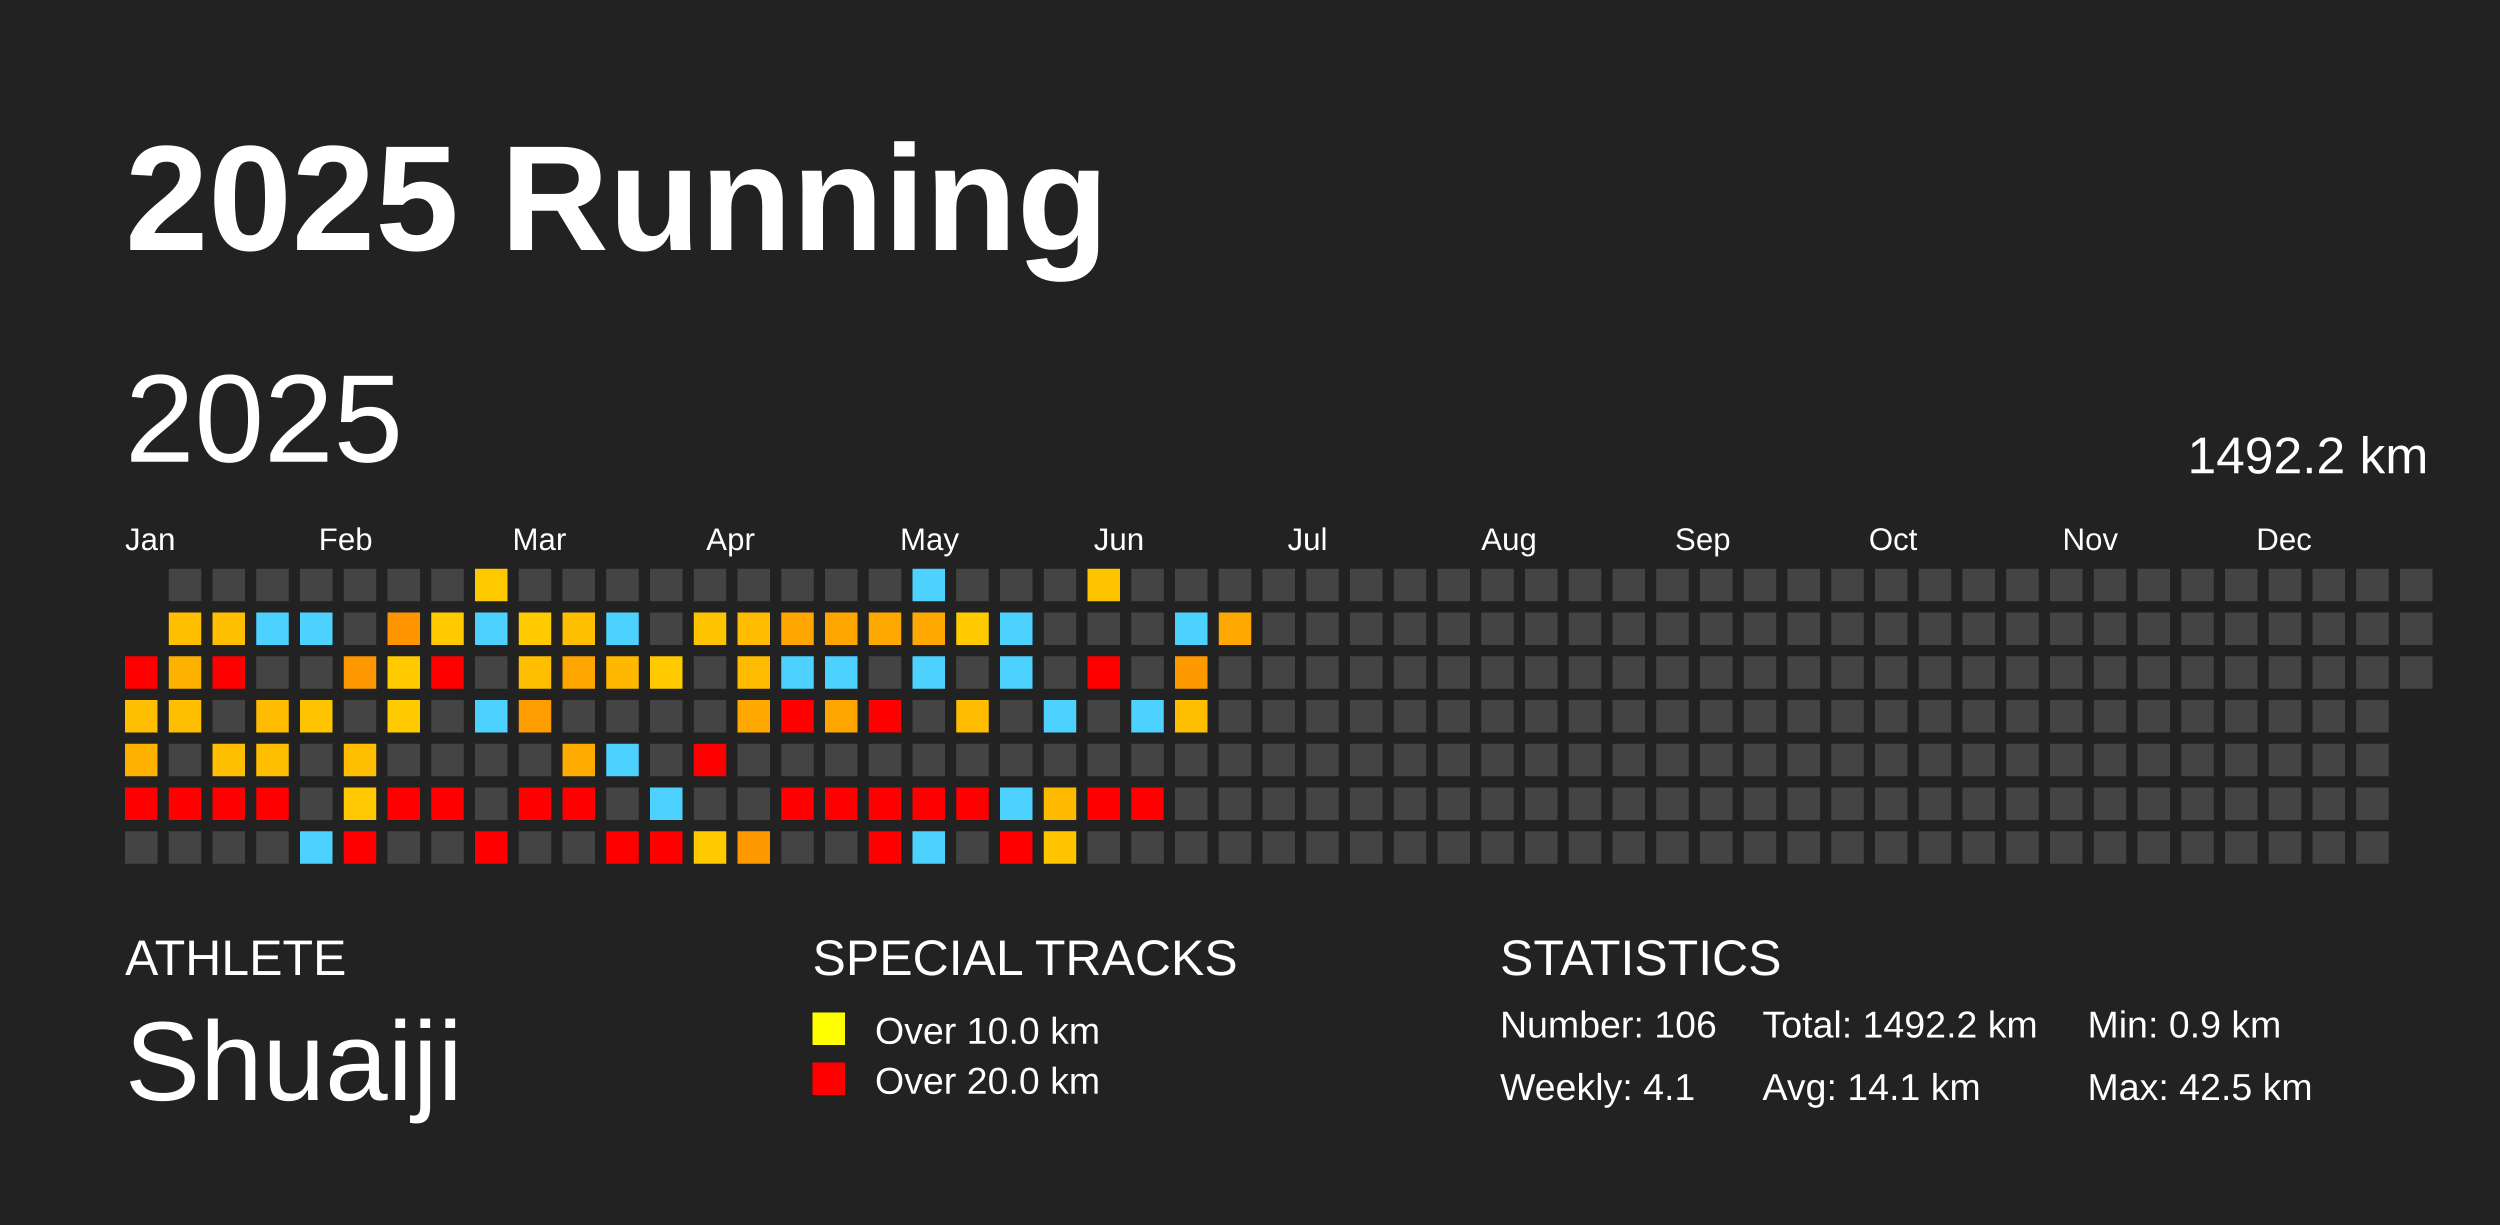
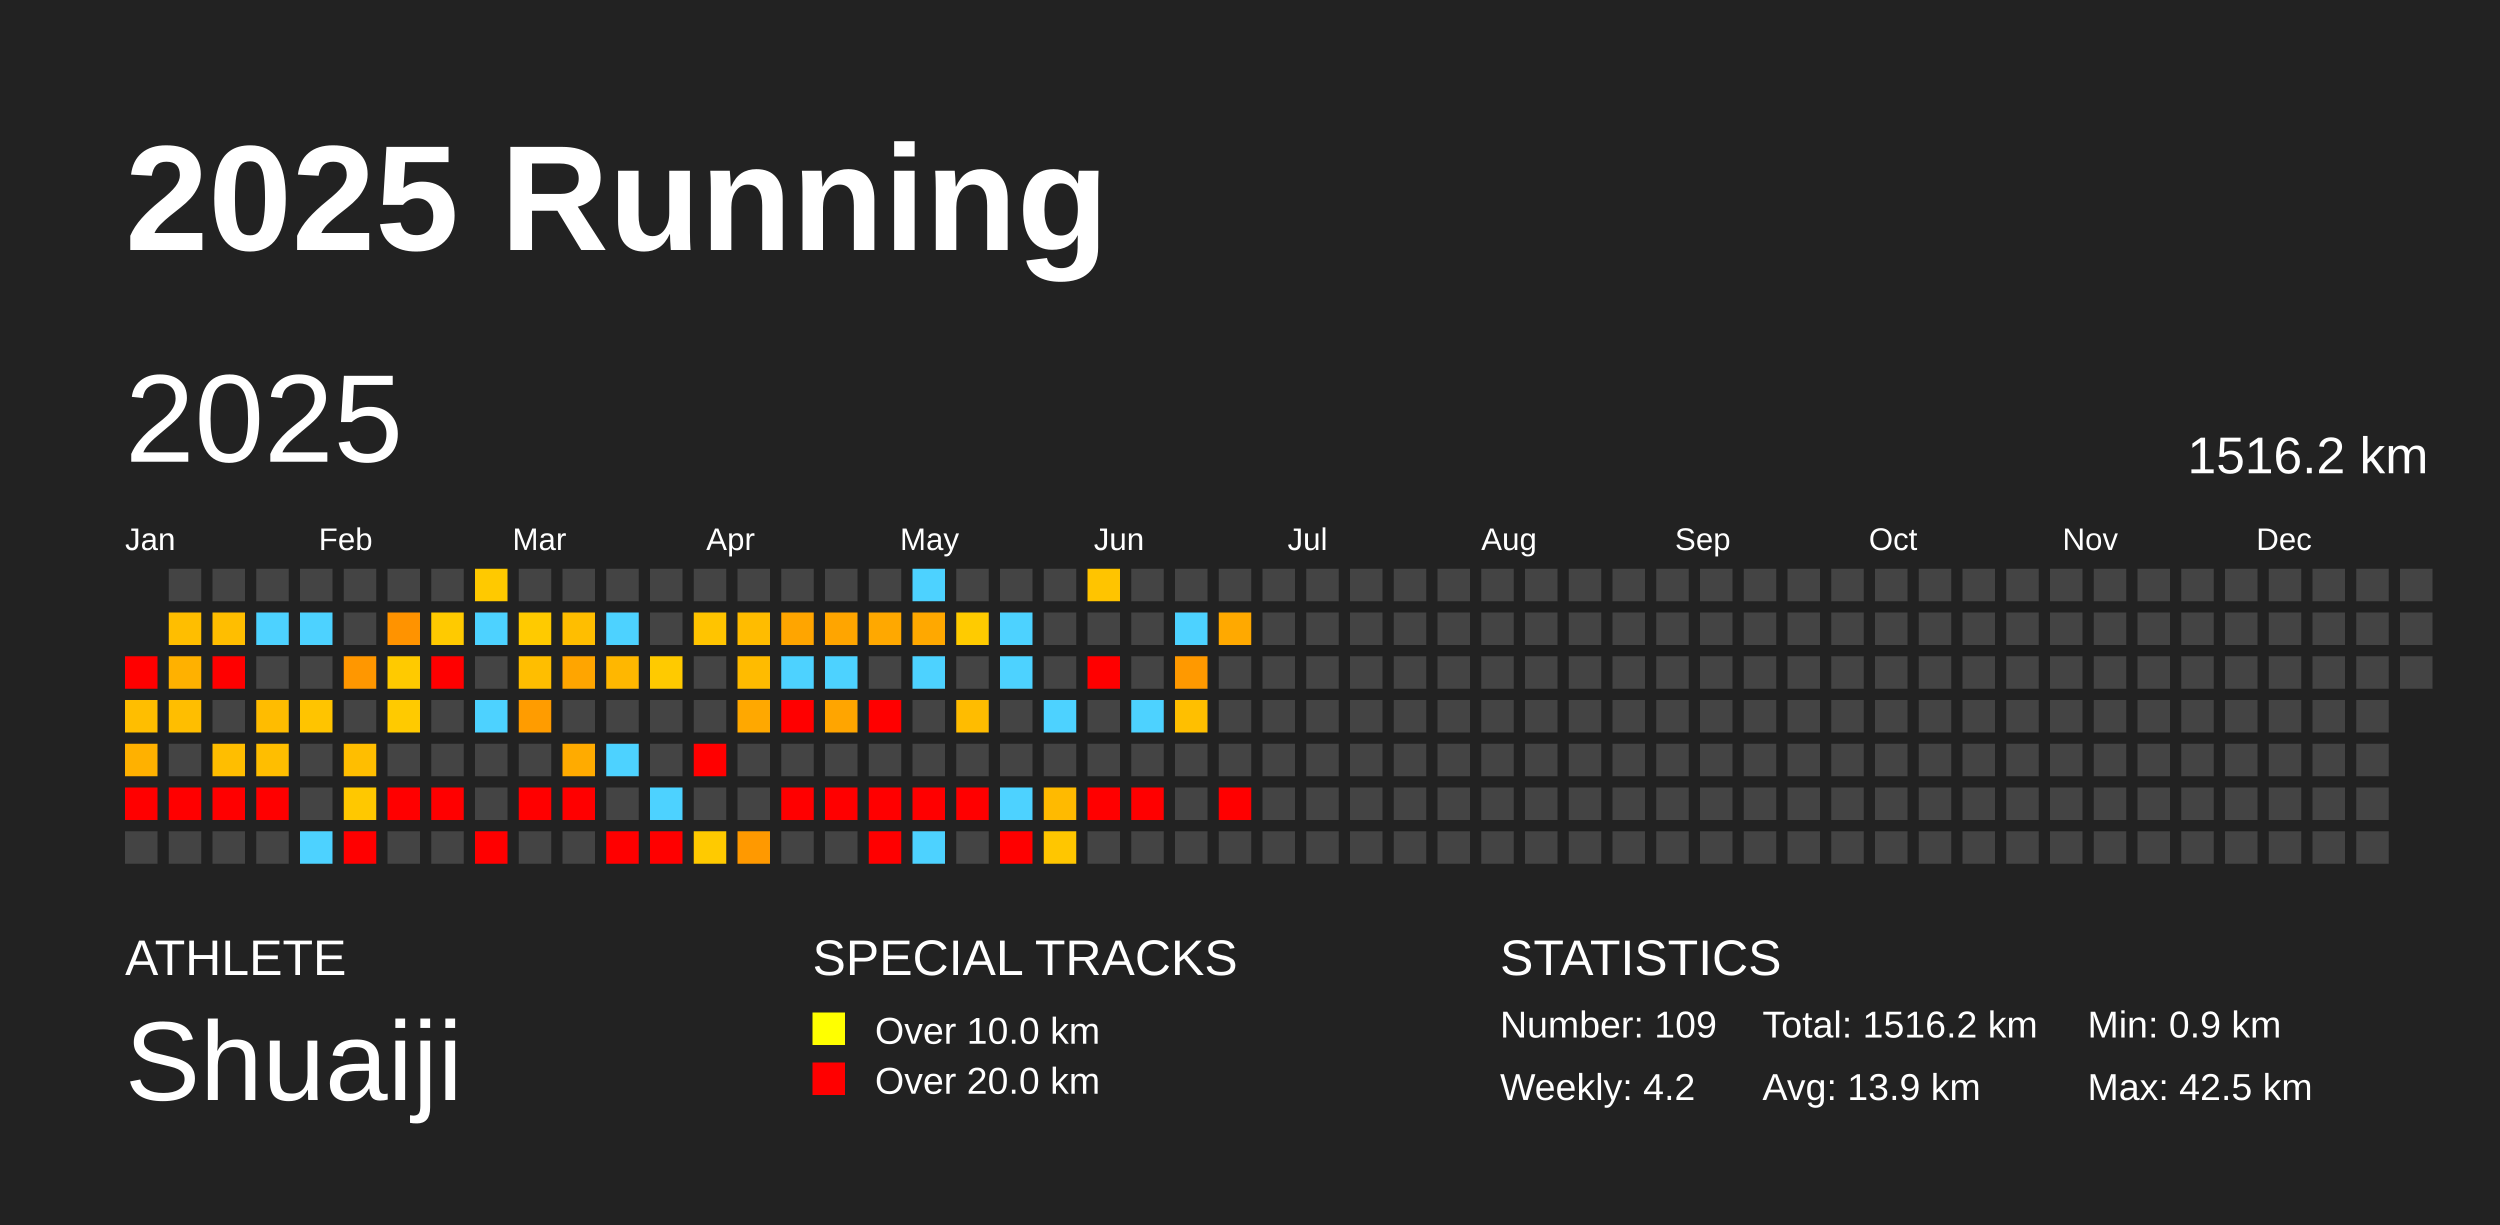
<svg xmlns="http://www.w3.org/2000/svg" baseProfile="full" height="98mm" version="1.1" viewBox="0,0,200,98" width="200mm">
  <defs />
  <rect fill="#222222" height="98" width="200" x="0" y="0" />
  <text fill="#FFFFFF" style="font-size:12px; font-family:Arial; font-weight:bold;" x="10" y="20">2025 Running</text>
  <text fill="#FFFFFF" style="font-size:4px; font-family:Arial" x="10" y="78">ATHLETE</text>
  <text fill="#FFFFFF" style="font-size:9px; font-family:Arial" x="10" y="88">Shuaiji</text>
  <text fill="#FFFFFF" style="font-size:4px; font-family:Arial" x="65" y="78">SPECIAL TRACKS</text>
  <rect fill="yellow" height="2.6" width="2.6" x="65" y="81" />
  <text fill="#FFFFFF" style="font-size:3px; font-family:Arial" x="70" y="83.5">Over 10.0 km</text>
  <rect fill="red" height="2.6" width="2.6" x="65" y="85" />
  <text fill="#FFFFFF" style="font-size:3px; font-family:Arial" x="70" y="87.5">Over 20.0 km</text>
  <text fill="#FFFFFF" style="font-size:4px; font-family:Arial" x="120" y="78">STATISTICS</text>
-   <text fill="#FFFFFF" style="font-size:3px; font-family:Arial" x="120" y="83">Number: 106</text>
-   <text fill="#FFFFFF" style="font-size:3px; font-family:Arial" x="120" y="88">Weekly: 4.1</text>
-   <text fill="#FFFFFF" style="font-size:3px; font-family:Arial" x="141" y="83">Total: 1492.2 km</text>
-   <text fill="#FFFFFF" style="font-size:3px; font-family:Arial" x="141" y="88">Avg: 14.1 km</text>
+   <text fill="#FFFFFF" style="font-size:3px; font-family:Arial" x="120" y="83">Number: 109</text>
+   <text fill="#FFFFFF" style="font-size:3px; font-family:Arial" x="120" y="88">Weekly: 4.2</text>
+   <text fill="#FFFFFF" style="font-size:3px; font-family:Arial" x="141" y="83">Total: 1516.2 km</text>
+   <text fill="#FFFFFF" style="font-size:3px; font-family:Arial" x="141" y="88">Avg: 13.9 km</text>
  <text fill="#FFFFFF" style="font-size:3px; font-family:Arial" x="167" y="83">Min: 0.9 km</text>
  <text fill="#FFFFFF" style="font-size:3px; font-family:Arial" x="167" y="88">Max: 42.5 km</text>
  <text dominant-baseline="hanging" fill="#FFFFFF" style="font-size:10.0px; font-family:Arial;" x="10" y="30">2025</text>
-   <text dominant-baseline="hanging" fill="#FFFFFF" style="font-size:4.125px; font-family:Arial;" x="175" y="35">1492.2 km</text>
+   <text dominant-baseline="hanging" fill="#FFFFFF" style="font-size:4.125px; font-family:Arial;" x="175" y="35">1516.2 km</text>
  <text fill="#FFFFFF" style="font-size:2.5px; font-family:Arial" x="10.0" y="44">Jan</text>
  <text fill="#FFFFFF" style="font-size:2.5px; font-family:Arial" x="25.5" y="44">Feb</text>
  <text fill="#FFFFFF" style="font-size:2.5px; font-family:Arial" x="41.0" y="44">Mar</text>
  <text fill="#FFFFFF" style="font-size:2.5px; font-family:Arial" x="56.5" y="44">Apr</text>
  <text fill="#FFFFFF" style="font-size:2.5px; font-family:Arial" x="72.0" y="44">May</text>
  <text fill="#FFFFFF" style="font-size:2.5px; font-family:Arial" x="87.5" y="44">Jun</text>
  <text fill="#FFFFFF" style="font-size:2.5px; font-family:Arial" x="103.0" y="44">Jul</text>
  <text fill="#FFFFFF" style="font-size:2.5px; font-family:Arial" x="118.5" y="44">Aug</text>
  <text fill="#FFFFFF" style="font-size:2.5px; font-family:Arial" x="134.0" y="44">Sep</text>
  <text fill="#FFFFFF" style="font-size:2.5px; font-family:Arial" x="149.5" y="44">Oct</text>
  <text fill="#FFFFFF" style="font-size:2.5px; font-family:Arial" x="165.0" y="44">Nov</text>
  <text fill="#FFFFFF" style="font-size:2.5px; font-family:Arial" x="180.5" y="44">Dec</text>
  <rect fill="red" height="2.6" width="2.6" x="10.0" y="52.5" />
  <rect fill="#ffbe00" height="2.6" width="2.6" x="10.0" y="56.0" />
  <rect fill="#ffb100" height="2.6" width="2.6" x="10.0" y="59.5" />
  <rect fill="red" height="2.6" width="2.6" x="10.0" y="63.0" />
  <rect fill="#444444" height="2.6" width="2.6" x="10.0" y="66.5" />
  <rect fill="#444444" height="2.6" width="2.6" x="13.5" y="45.5" />
  <rect fill="#ffbe00" height="2.6" width="2.6" x="13.5" y="49.0" />
  <rect fill="#ffb100" height="2.6" width="2.6" x="13.5" y="52.5" />
  <rect fill="#ffbe00" height="2.6" width="2.6" x="13.5" y="56.0" />
  <rect fill="#444444" height="2.6" width="2.6" x="13.5" y="59.5" />
  <rect fill="red" height="2.6" width="2.6" x="13.5" y="63.0" />
  <rect fill="#444444" height="2.6" width="2.6" x="13.5" y="66.5" />
  <rect fill="#444444" height="2.6" width="2.6" x="17.0" y="45.5" />
  <rect fill="#ffbe00" height="2.6" width="2.6" x="17.0" y="49.0" />
  <rect fill="red" height="2.6" width="2.6" x="17.0" y="52.5" />
  <rect fill="#444444" height="2.6" width="2.6" x="17.0" y="56.0" />
  <rect fill="#ffbe00" height="2.6" width="2.6" x="17.0" y="59.5" />
  <rect fill="red" height="2.6" width="2.6" x="17.0" y="63.0" />
  <rect fill="#444444" height="2.6" width="2.6" x="17.0" y="66.5" />
  <rect fill="#444444" height="2.6" width="2.6" x="20.5" y="45.5" />
  <rect fill="#4dd2ff" height="2.6" width="2.6" x="20.5" y="49.0" />
  <rect fill="#444444" height="2.6" width="2.6" x="20.5" y="52.5" />
  <rect fill="#ffbc00" height="2.6" width="2.6" x="20.5" y="56.0" />
  <rect fill="#ffbe00" height="2.6" width="2.6" x="20.5" y="59.5" />
  <rect fill="red" height="2.6" width="2.6" x="20.5" y="63.0" />
  <rect fill="#444444" height="2.6" width="2.6" x="20.5" y="66.5" />
  <rect fill="#444444" height="2.6" width="2.6" x="24.0" y="45.5" />
  <rect fill="#4dd2ff" height="2.6" width="2.6" x="24.0" y="49.0" />
  <rect fill="#444444" height="2.6" width="2.6" x="24.0" y="52.5" />
  <rect fill="#ffc400" height="2.6" width="2.6" x="24.0" y="56.0" />
  <rect fill="#444444" height="2.6" width="2.6" x="24.0" y="59.5" />
  <rect fill="#444444" height="2.6" width="2.6" x="24.0" y="63.0" />
  <rect fill="#4dd2ff" height="2.6" width="2.6" x="24.0" y="66.5" />
  <rect fill="#444444" height="2.6" width="2.6" x="27.5" y="45.5" />
  <rect fill="#444444" height="2.6" width="2.6" x="27.5" y="49.0" />
  <rect fill="#ff9700" height="2.6" width="2.6" x="27.5" y="52.5" />
  <rect fill="#444444" height="2.6" width="2.6" x="27.5" y="56.0" />
  <rect fill="#ffbe00" height="2.6" width="2.6" x="27.5" y="59.5" />
  <rect fill="#ffc800" height="2.6" width="2.6" x="27.5" y="63.0" />
  <rect fill="red" height="2.6" width="2.6" x="27.5" y="66.5" />
  <rect fill="#444444" height="2.6" width="2.6" x="31.0" y="45.5" />
  <rect fill="#ff9300" height="2.6" width="2.6" x="31.0" y="49.0" />
  <rect fill="#ffca00" height="2.6" width="2.6" x="31.0" y="52.5" />
  <rect fill="#ffca00" height="2.6" width="2.6" x="31.0" y="56.0" />
  <rect fill="#444444" height="2.6" width="2.6" x="31.0" y="59.5" />
  <rect fill="red" height="2.6" width="2.6" x="31.0" y="63.0" />
  <rect fill="#444444" height="2.6" width="2.6" x="31.0" y="66.5" />
  <rect fill="#444444" height="2.6" width="2.6" x="34.5" y="45.5" />
  <rect fill="#ffca00" height="2.6" width="2.6" x="34.5" y="49.0" />
  <rect fill="red" height="2.6" width="2.6" x="34.5" y="52.5" />
  <rect fill="#444444" height="2.6" width="2.6" x="34.5" y="56.0" />
  <rect fill="#444444" height="2.6" width="2.6" x="34.5" y="59.5" />
  <rect fill="red" height="2.6" width="2.6" x="34.5" y="63.0" />
  <rect fill="#444444" height="2.6" width="2.6" x="34.5" y="66.5" />
  <rect fill="#ffc900" height="2.6" width="2.6" x="38.0" y="45.5" />
  <rect fill="#4dd2ff" height="2.6" width="2.6" x="38.0" y="49.0" />
  <rect fill="#444444" height="2.6" width="2.6" x="38.0" y="52.5" />
  <rect fill="#4dd2ff" height="2.6" width="2.6" x="38.0" y="56.0" />
  <rect fill="#444444" height="2.6" width="2.6" x="38.0" y="59.5" />
  <rect fill="#444444" height="2.6" width="2.6" x="38.0" y="63.0" />
  <rect fill="red" height="2.6" width="2.6" x="38.0" y="66.5" />
  <rect fill="#444444" height="2.6" width="2.6" x="41.5" y="45.5" />
  <rect fill="#ffca00" height="2.6" width="2.6" x="41.5" y="49.0" />
  <rect fill="#ffbe00" height="2.6" width="2.6" x="41.5" y="52.5" />
  <rect fill="#ff9c00" height="2.6" width="2.6" x="41.5" y="56.0" />
  <rect fill="#444444" height="2.6" width="2.6" x="41.5" y="59.5" />
  <rect fill="red" height="2.6" width="2.6" x="41.5" y="63.0" />
  <rect fill="#444444" height="2.6" width="2.6" x="41.5" y="66.5" />
  <rect fill="#444444" height="2.6" width="2.6" x="45.0" y="45.5" />
  <rect fill="#ffbe00" height="2.6" width="2.6" x="45.0" y="49.0" />
  <rect fill="#ffa500" height="2.6" width="2.6" x="45.0" y="52.5" />
  <rect fill="#444444" height="2.6" width="2.6" x="45.0" y="56.0" />
  <rect fill="#ffab00" height="2.6" width="2.6" x="45.0" y="59.5" />
  <rect fill="red" height="2.6" width="2.6" x="45.0" y="63.0" />
  <rect fill="#444444" height="2.6" width="2.6" x="45.0" y="66.5" />
  <rect fill="#444444" height="2.6" width="2.6" x="48.5" y="45.5" />
  <rect fill="#4dd2ff" height="2.6" width="2.6" x="48.5" y="49.0" />
  <rect fill="#ffb700" height="2.6" width="2.6" x="48.5" y="52.5" />
  <rect fill="#444444" height="2.6" width="2.6" x="48.5" y="56.0" />
  <rect fill="#4dd2ff" height="2.6" width="2.6" x="48.5" y="59.5" />
  <rect fill="#444444" height="2.6" width="2.6" x="48.5" y="63.0" />
  <rect fill="red" height="2.6" width="2.6" x="48.5" y="66.5" />
  <rect fill="#444444" height="2.6" width="2.6" x="52.0" y="45.5" />
  <rect fill="#444444" height="2.6" width="2.6" x="52.0" y="49.0" />
  <rect fill="#ffca00" height="2.6" width="2.6" x="52.0" y="52.5" />
  <rect fill="#444444" height="2.6" width="2.6" x="52.0" y="56.0" />
  <rect fill="#444444" height="2.6" width="2.6" x="52.0" y="59.5" />
  <rect fill="#4dd2ff" height="2.6" width="2.6" x="52.0" y="63.0" />
  <rect fill="red" height="2.6" width="2.6" x="52.0" y="66.5" />
  <rect fill="#444444" height="2.6" width="2.6" x="55.5" y="45.5" />
  <rect fill="#ffc400" height="2.6" width="2.6" x="55.5" y="49.0" />
  <rect fill="#444444" height="2.6" width="2.6" x="55.5" y="52.5" />
  <rect fill="#444444" height="2.6" width="2.6" x="55.5" y="56.0" />
  <rect fill="red" height="2.6" width="2.6" x="55.5" y="59.5" />
  <rect fill="#444444" height="2.6" width="2.6" x="55.5" y="63.0" />
  <rect fill="#ffca00" height="2.6" width="2.6" x="55.5" y="66.5" />
  <rect fill="#444444" height="2.6" width="2.6" x="59.0" y="45.5" />
  <rect fill="#ffbc00" height="2.6" width="2.6" x="59.0" y="49.0" />
  <rect fill="#ffbb00" height="2.6" width="2.6" x="59.0" y="52.5" />
  <rect fill="#ffa800" height="2.6" width="2.6" x="59.0" y="56.0" />
  <rect fill="#444444" height="2.6" width="2.6" x="59.0" y="59.5" />
  <rect fill="#444444" height="2.6" width="2.6" x="59.0" y="63.0" />
  <rect fill="#ff9900" height="2.6" width="2.6" x="59.0" y="66.5" />
  <rect fill="#444444" height="2.6" width="2.6" x="62.5" y="45.5" />
  <rect fill="#ffa500" height="2.6" width="2.6" x="62.5" y="49.0" />
  <rect fill="#4dd2ff" height="2.6" width="2.6" x="62.5" y="52.5" />
  <rect fill="red" height="2.6" width="2.6" x="62.5" y="56.0" />
  <rect fill="#444444" height="2.6" width="2.6" x="62.5" y="59.5" />
  <rect fill="red" height="2.6" width="2.6" x="62.5" y="63.0" />
  <rect fill="#444444" height="2.6" width="2.6" x="62.5" y="66.5" />
  <rect fill="#444444" height="2.6" width="2.6" x="66.0" y="45.5" />
  <rect fill="#ffa500" height="2.6" width="2.6" x="66.0" y="49.0" />
  <rect fill="#4dd2ff" height="2.6" width="2.6" x="66.0" y="52.5" />
  <rect fill="#ffa500" height="2.6" width="2.6" x="66.0" y="56.0" />
  <rect fill="#444444" height="2.6" width="2.6" x="66.0" y="59.5" />
  <rect fill="red" height="2.6" width="2.6" x="66.0" y="63.0" />
  <rect fill="#444444" height="2.6" width="2.6" x="66.0" y="66.5" />
  <rect fill="#444444" height="2.6" width="2.6" x="69.5" y="45.5" />
  <rect fill="#ffa800" height="2.6" width="2.6" x="69.5" y="49.0" />
  <rect fill="#444444" height="2.6" width="2.6" x="69.5" y="52.5" />
  <rect fill="red" height="2.6" width="2.6" x="69.5" y="56.0" />
  <rect fill="#444444" height="2.6" width="2.6" x="69.5" y="59.5" />
  <rect fill="red" height="2.6" width="2.6" x="69.5" y="63.0" />
  <rect fill="red" height="2.6" width="2.6" x="69.5" y="66.5" />
  <rect fill="#4dd2ff" height="2.6" width="2.6" x="73.0" y="45.5" />
  <rect fill="#ffa800" height="2.6" width="2.6" x="73.0" y="49.0" />
  <rect fill="#4dd2ff" height="2.6" width="2.6" x="73.0" y="52.5" />
  <rect fill="#444444" height="2.6" width="2.6" x="73.0" y="56.0" />
  <rect fill="#444444" height="2.6" width="2.6" x="73.0" y="59.5" />
  <rect fill="red" height="2.6" width="2.6" x="73.0" y="63.0" />
  <rect fill="#4dd2ff" height="2.6" width="2.6" x="73.0" y="66.5" />
  <rect fill="#444444" height="2.6" width="2.6" x="76.5" y="45.5" />
  <rect fill="#ffcb00" height="2.6" width="2.6" x="76.5" y="49.0" />
  <rect fill="#444444" height="2.6" width="2.6" x="76.5" y="52.5" />
  <rect fill="#ffbc00" height="2.6" width="2.6" x="76.5" y="56.0" />
  <rect fill="#444444" height="2.6" width="2.6" x="76.5" y="59.5" />
  <rect fill="red" height="2.6" width="2.6" x="76.5" y="63.0" />
  <rect fill="#444444" height="2.6" width="2.6" x="76.5" y="66.5" />
  <rect fill="#444444" height="2.6" width="2.6" x="80.0" y="45.5" />
  <rect fill="#4dd2ff" height="2.6" width="2.6" x="80.0" y="49.0" />
  <rect fill="#4dd2ff" height="2.6" width="2.6" x="80.0" y="52.5" />
  <rect fill="#444444" height="2.6" width="2.6" x="80.0" y="56.0" />
  <rect fill="#444444" height="2.6" width="2.6" x="80.0" y="59.5" />
  <rect fill="#4dd2ff" height="2.6" width="2.6" x="80.0" y="63.0" />
  <rect fill="red" height="2.6" width="2.6" x="80.0" y="66.5" />
  <rect fill="#444444" height="2.6" width="2.6" x="83.5" y="45.5" />
  <rect fill="#444444" height="2.6" width="2.6" x="83.5" y="49.0" />
  <rect fill="#444444" height="2.6" width="2.6" x="83.5" y="52.5" />
  <rect fill="#4dd2ff" height="2.6" width="2.6" x="83.5" y="56.0" />
  <rect fill="#444444" height="2.6" width="2.6" x="83.5" y="59.5" />
  <rect fill="#ffba00" height="2.6" width="2.6" x="83.5" y="63.0" />
  <rect fill="#ffc600" height="2.6" width="2.6" x="83.5" y="66.5" />
  <rect fill="#ffc400" height="2.6" width="2.6" x="87.0" y="45.5" />
  <rect fill="#444444" height="2.6" width="2.6" x="87.0" y="49.0" />
  <rect fill="red" height="2.6" width="2.6" x="87.0" y="52.5" />
  <rect fill="#444444" height="2.6" width="2.6" x="87.0" y="56.0" />
  <rect fill="#444444" height="2.6" width="2.6" x="87.0" y="59.5" />
  <rect fill="red" height="2.6" width="2.6" x="87.0" y="63.0" />
  <rect fill="#444444" height="2.6" width="2.6" x="87.0" y="66.5" />
  <rect fill="#444444" height="2.6" width="2.6" x="90.5" y="45.5" />
  <rect fill="#444444" height="2.6" width="2.6" x="90.5" y="49.0" />
  <rect fill="#444444" height="2.6" width="2.6" x="90.5" y="52.5" />
  <rect fill="#4dd2ff" height="2.6" width="2.6" x="90.5" y="56.0" />
  <rect fill="#444444" height="2.6" width="2.6" x="90.5" y="59.5" />
  <rect fill="red" height="2.6" width="2.6" x="90.5" y="63.0" />
  <rect fill="#444444" height="2.6" width="2.6" x="90.5" y="66.5" />
  <rect fill="#444444" height="2.6" width="2.6" x="94.0" y="45.5" />
  <rect fill="#4dd2ff" height="2.6" width="2.6" x="94.0" y="49.0" />
  <rect fill="#ff9900" height="2.6" width="2.6" x="94.0" y="52.5" />
  <rect fill="#ffbf00" height="2.6" width="2.6" x="94.0" y="56.0" />
  <rect fill="#444444" height="2.6" width="2.6" x="94.0" y="59.5" />
  <rect fill="#444444" height="2.6" width="2.6" x="94.0" y="63.0" />
  <rect fill="#444444" height="2.6" width="2.6" x="94.0" y="66.5" />
  <rect fill="#444444" height="2.6" width="2.6" x="97.5" y="45.5" />
  <rect fill="#ffa900" height="2.6" width="2.6" x="97.5" y="49.0" />
  <rect fill="#444444" height="2.6" width="2.6" x="97.5" y="52.5" />
  <rect fill="#444444" height="2.6" width="2.6" x="97.5" y="56.0" />
  <rect fill="#444444" height="2.6" width="2.6" x="97.5" y="59.5" />
-   <rect fill="#444444" height="2.6" width="2.6" x="97.5" y="63.0" />
+   <rect fill="red" height="2.6" width="2.6" x="97.5" y="63.0" />
  <rect fill="#444444" height="2.6" width="2.6" x="97.5" y="66.5" />
  <rect fill="#444444" height="2.6" width="2.6" x="101.0" y="45.5" />
  <rect fill="#444444" height="2.6" width="2.6" x="101.0" y="49.0" />
  <rect fill="#444444" height="2.6" width="2.6" x="101.0" y="52.5" />
  <rect fill="#444444" height="2.6" width="2.6" x="101.0" y="56.0" />
  <rect fill="#444444" height="2.6" width="2.6" x="101.0" y="59.5" />
  <rect fill="#444444" height="2.6" width="2.6" x="101.0" y="63.0" />
  <rect fill="#444444" height="2.6" width="2.6" x="101.0" y="66.5" />
  <rect fill="#444444" height="2.6" width="2.6" x="104.5" y="45.5" />
  <rect fill="#444444" height="2.6" width="2.6" x="104.5" y="49.0" />
  <rect fill="#444444" height="2.6" width="2.6" x="104.5" y="52.5" />
  <rect fill="#444444" height="2.6" width="2.6" x="104.5" y="56.0" />
  <rect fill="#444444" height="2.6" width="2.6" x="104.5" y="59.5" />
  <rect fill="#444444" height="2.6" width="2.6" x="104.5" y="63.0" />
  <rect fill="#444444" height="2.6" width="2.6" x="104.5" y="66.5" />
  <rect fill="#444444" height="2.6" width="2.6" x="108.0" y="45.5" />
  <rect fill="#444444" height="2.6" width="2.6" x="108.0" y="49.0" />
  <rect fill="#444444" height="2.6" width="2.6" x="108.0" y="52.5" />
  <rect fill="#444444" height="2.6" width="2.6" x="108.0" y="56.0" />
  <rect fill="#444444" height="2.6" width="2.6" x="108.0" y="59.5" />
  <rect fill="#444444" height="2.6" width="2.6" x="108.0" y="63.0" />
  <rect fill="#444444" height="2.6" width="2.6" x="108.0" y="66.5" />
  <rect fill="#444444" height="2.6" width="2.6" x="111.5" y="45.5" />
  <rect fill="#444444" height="2.6" width="2.6" x="111.5" y="49.0" />
  <rect fill="#444444" height="2.6" width="2.6" x="111.5" y="52.5" />
  <rect fill="#444444" height="2.6" width="2.6" x="111.5" y="56.0" />
  <rect fill="#444444" height="2.6" width="2.6" x="111.5" y="59.5" />
  <rect fill="#444444" height="2.6" width="2.6" x="111.5" y="63.0" />
  <rect fill="#444444" height="2.6" width="2.6" x="111.5" y="66.5" />
  <rect fill="#444444" height="2.6" width="2.6" x="115.0" y="45.5" />
  <rect fill="#444444" height="2.6" width="2.6" x="115.0" y="49.0" />
  <rect fill="#444444" height="2.6" width="2.6" x="115.0" y="52.5" />
  <rect fill="#444444" height="2.6" width="2.6" x="115.0" y="56.0" />
  <rect fill="#444444" height="2.6" width="2.6" x="115.0" y="59.5" />
  <rect fill="#444444" height="2.6" width="2.6" x="115.0" y="63.0" />
  <rect fill="#444444" height="2.6" width="2.6" x="115.0" y="66.5" />
  <rect fill="#444444" height="2.6" width="2.6" x="118.5" y="45.5" />
  <rect fill="#444444" height="2.6" width="2.6" x="118.5" y="49.0" />
  <rect fill="#444444" height="2.6" width="2.6" x="118.5" y="52.5" />
  <rect fill="#444444" height="2.6" width="2.6" x="118.5" y="56.0" />
  <rect fill="#444444" height="2.6" width="2.6" x="118.5" y="59.5" />
  <rect fill="#444444" height="2.6" width="2.6" x="118.5" y="63.0" />
  <rect fill="#444444" height="2.6" width="2.6" x="118.5" y="66.5" />
  <rect fill="#444444" height="2.6" width="2.6" x="122.0" y="45.5" />
  <rect fill="#444444" height="2.6" width="2.6" x="122.0" y="49.0" />
  <rect fill="#444444" height="2.6" width="2.6" x="122.0" y="52.5" />
  <rect fill="#444444" height="2.6" width="2.6" x="122.0" y="56.0" />
  <rect fill="#444444" height="2.6" width="2.6" x="122.0" y="59.5" />
  <rect fill="#444444" height="2.6" width="2.6" x="122.0" y="63.0" />
  <rect fill="#444444" height="2.6" width="2.6" x="122.0" y="66.5" />
  <rect fill="#444444" height="2.6" width="2.6" x="125.5" y="45.5" />
  <rect fill="#444444" height="2.6" width="2.6" x="125.5" y="49.0" />
  <rect fill="#444444" height="2.6" width="2.6" x="125.5" y="52.5" />
  <rect fill="#444444" height="2.6" width="2.6" x="125.5" y="56.0" />
  <rect fill="#444444" height="2.6" width="2.6" x="125.5" y="59.5" />
  <rect fill="#444444" height="2.6" width="2.6" x="125.5" y="63.0" />
  <rect fill="#444444" height="2.6" width="2.6" x="125.5" y="66.5" />
  <rect fill="#444444" height="2.6" width="2.6" x="129.0" y="45.5" />
  <rect fill="#444444" height="2.6" width="2.6" x="129.0" y="49.0" />
  <rect fill="#444444" height="2.6" width="2.6" x="129.0" y="52.5" />
  <rect fill="#444444" height="2.6" width="2.6" x="129.0" y="56.0" />
  <rect fill="#444444" height="2.6" width="2.6" x="129.0" y="59.5" />
  <rect fill="#444444" height="2.6" width="2.6" x="129.0" y="63.0" />
  <rect fill="#444444" height="2.6" width="2.6" x="129.0" y="66.5" />
  <rect fill="#444444" height="2.6" width="2.6" x="132.5" y="45.5" />
  <rect fill="#444444" height="2.6" width="2.6" x="132.5" y="49.0" />
  <rect fill="#444444" height="2.6" width="2.6" x="132.5" y="52.5" />
  <rect fill="#444444" height="2.6" width="2.6" x="132.5" y="56.0" />
  <rect fill="#444444" height="2.6" width="2.6" x="132.5" y="59.5" />
  <rect fill="#444444" height="2.6" width="2.6" x="132.5" y="63.0" />
  <rect fill="#444444" height="2.6" width="2.6" x="132.5" y="66.5" />
  <rect fill="#444444" height="2.6" width="2.6" x="136.0" y="45.5" />
  <rect fill="#444444" height="2.6" width="2.6" x="136.0" y="49.0" />
  <rect fill="#444444" height="2.6" width="2.6" x="136.0" y="52.5" />
  <rect fill="#444444" height="2.6" width="2.6" x="136.0" y="56.0" />
  <rect fill="#444444" height="2.6" width="2.6" x="136.0" y="59.5" />
  <rect fill="#444444" height="2.6" width="2.6" x="136.0" y="63.0" />
  <rect fill="#444444" height="2.6" width="2.6" x="136.0" y="66.5" />
  <rect fill="#444444" height="2.6" width="2.6" x="139.5" y="45.5" />
  <rect fill="#444444" height="2.6" width="2.6" x="139.5" y="49.0" />
  <rect fill="#444444" height="2.6" width="2.6" x="139.5" y="52.5" />
  <rect fill="#444444" height="2.6" width="2.6" x="139.5" y="56.0" />
  <rect fill="#444444" height="2.6" width="2.6" x="139.5" y="59.5" />
  <rect fill="#444444" height="2.6" width="2.6" x="139.5" y="63.0" />
  <rect fill="#444444" height="2.6" width="2.6" x="139.5" y="66.5" />
  <rect fill="#444444" height="2.6" width="2.6" x="143.0" y="45.5" />
  <rect fill="#444444" height="2.6" width="2.6" x="143.0" y="49.0" />
  <rect fill="#444444" height="2.6" width="2.6" x="143.0" y="52.5" />
  <rect fill="#444444" height="2.6" width="2.6" x="143.0" y="56.0" />
  <rect fill="#444444" height="2.6" width="2.6" x="143.0" y="59.5" />
  <rect fill="#444444" height="2.6" width="2.6" x="143.0" y="63.0" />
  <rect fill="#444444" height="2.6" width="2.6" x="143.0" y="66.5" />
  <rect fill="#444444" height="2.6" width="2.6" x="146.5" y="45.5" />
  <rect fill="#444444" height="2.6" width="2.6" x="146.5" y="49.0" />
  <rect fill="#444444" height="2.6" width="2.6" x="146.5" y="52.5" />
  <rect fill="#444444" height="2.6" width="2.6" x="146.5" y="56.0" />
  <rect fill="#444444" height="2.6" width="2.6" x="146.5" y="59.5" />
  <rect fill="#444444" height="2.6" width="2.6" x="146.5" y="63.0" />
  <rect fill="#444444" height="2.6" width="2.6" x="146.5" y="66.5" />
  <rect fill="#444444" height="2.6" width="2.6" x="150.0" y="45.5" />
  <rect fill="#444444" height="2.6" width="2.6" x="150.0" y="49.0" />
  <rect fill="#444444" height="2.6" width="2.6" x="150.0" y="52.5" />
  <rect fill="#444444" height="2.6" width="2.6" x="150.0" y="56.0" />
  <rect fill="#444444" height="2.6" width="2.6" x="150.0" y="59.5" />
  <rect fill="#444444" height="2.6" width="2.6" x="150.0" y="63.0" />
  <rect fill="#444444" height="2.6" width="2.6" x="150.0" y="66.5" />
  <rect fill="#444444" height="2.6" width="2.6" x="153.5" y="45.5" />
  <rect fill="#444444" height="2.6" width="2.6" x="153.5" y="49.0" />
  <rect fill="#444444" height="2.6" width="2.6" x="153.5" y="52.5" />
  <rect fill="#444444" height="2.6" width="2.6" x="153.5" y="56.0" />
  <rect fill="#444444" height="2.6" width="2.6" x="153.5" y="59.5" />
  <rect fill="#444444" height="2.6" width="2.6" x="153.5" y="63.0" />
  <rect fill="#444444" height="2.6" width="2.6" x="153.5" y="66.5" />
  <rect fill="#444444" height="2.6" width="2.6" x="157.0" y="45.5" />
  <rect fill="#444444" height="2.6" width="2.6" x="157.0" y="49.0" />
  <rect fill="#444444" height="2.6" width="2.6" x="157.0" y="52.5" />
  <rect fill="#444444" height="2.6" width="2.6" x="157.0" y="56.0" />
  <rect fill="#444444" height="2.6" width="2.6" x="157.0" y="59.5" />
  <rect fill="#444444" height="2.6" width="2.6" x="157.0" y="63.0" />
  <rect fill="#444444" height="2.6" width="2.6" x="157.0" y="66.5" />
  <rect fill="#444444" height="2.6" width="2.6" x="160.5" y="45.5" />
  <rect fill="#444444" height="2.6" width="2.6" x="160.5" y="49.0" />
  <rect fill="#444444" height="2.6" width="2.6" x="160.5" y="52.5" />
  <rect fill="#444444" height="2.6" width="2.6" x="160.5" y="56.0" />
  <rect fill="#444444" height="2.6" width="2.6" x="160.5" y="59.5" />
  <rect fill="#444444" height="2.6" width="2.6" x="160.5" y="63.0" />
  <rect fill="#444444" height="2.6" width="2.6" x="160.5" y="66.5" />
  <rect fill="#444444" height="2.6" width="2.6" x="164.0" y="45.5" />
  <rect fill="#444444" height="2.6" width="2.6" x="164.0" y="49.0" />
  <rect fill="#444444" height="2.6" width="2.6" x="164.0" y="52.5" />
  <rect fill="#444444" height="2.6" width="2.6" x="164.0" y="56.0" />
  <rect fill="#444444" height="2.6" width="2.6" x="164.0" y="59.5" />
  <rect fill="#444444" height="2.6" width="2.6" x="164.0" y="63.0" />
  <rect fill="#444444" height="2.6" width="2.6" x="164.0" y="66.5" />
  <rect fill="#444444" height="2.6" width="2.6" x="167.5" y="45.5" />
  <rect fill="#444444" height="2.6" width="2.6" x="167.5" y="49.0" />
  <rect fill="#444444" height="2.6" width="2.6" x="167.5" y="52.5" />
  <rect fill="#444444" height="2.6" width="2.6" x="167.5" y="56.0" />
  <rect fill="#444444" height="2.6" width="2.6" x="167.5" y="59.5" />
  <rect fill="#444444" height="2.6" width="2.6" x="167.5" y="63.0" />
  <rect fill="#444444" height="2.6" width="2.6" x="167.5" y="66.5" />
  <rect fill="#444444" height="2.6" width="2.6" x="171.0" y="45.5" />
  <rect fill="#444444" height="2.6" width="2.6" x="171.0" y="49.0" />
  <rect fill="#444444" height="2.6" width="2.6" x="171.0" y="52.5" />
  <rect fill="#444444" height="2.6" width="2.6" x="171.0" y="56.0" />
  <rect fill="#444444" height="2.6" width="2.6" x="171.0" y="59.5" />
  <rect fill="#444444" height="2.6" width="2.6" x="171.0" y="63.0" />
  <rect fill="#444444" height="2.6" width="2.6" x="171.0" y="66.5" />
  <rect fill="#444444" height="2.6" width="2.6" x="174.5" y="45.5" />
  <rect fill="#444444" height="2.6" width="2.6" x="174.5" y="49.0" />
  <rect fill="#444444" height="2.6" width="2.6" x="174.5" y="52.5" />
  <rect fill="#444444" height="2.6" width="2.6" x="174.5" y="56.0" />
  <rect fill="#444444" height="2.6" width="2.6" x="174.5" y="59.5" />
  <rect fill="#444444" height="2.6" width="2.6" x="174.5" y="63.0" />
  <rect fill="#444444" height="2.6" width="2.6" x="174.5" y="66.5" />
  <rect fill="#444444" height="2.6" width="2.6" x="178.0" y="45.5" />
  <rect fill="#444444" height="2.6" width="2.6" x="178.0" y="49.0" />
  <rect fill="#444444" height="2.6" width="2.6" x="178.0" y="52.5" />
  <rect fill="#444444" height="2.6" width="2.6" x="178.0" y="56.0" />
  <rect fill="#444444" height="2.6" width="2.6" x="178.0" y="59.5" />
  <rect fill="#444444" height="2.6" width="2.6" x="178.0" y="63.0" />
  <rect fill="#444444" height="2.6" width="2.6" x="178.0" y="66.5" />
  <rect fill="#444444" height="2.6" width="2.6" x="181.5" y="45.5" />
  <rect fill="#444444" height="2.6" width="2.6" x="181.5" y="49.0" />
  <rect fill="#444444" height="2.6" width="2.6" x="181.5" y="52.5" />
  <rect fill="#444444" height="2.6" width="2.6" x="181.5" y="56.0" />
  <rect fill="#444444" height="2.6" width="2.6" x="181.5" y="59.5" />
  <rect fill="#444444" height="2.6" width="2.6" x="181.5" y="63.0" />
  <rect fill="#444444" height="2.6" width="2.6" x="181.5" y="66.5" />
  <rect fill="#444444" height="2.6" width="2.6" x="185.0" y="45.5" />
  <rect fill="#444444" height="2.6" width="2.6" x="185.0" y="49.0" />
  <rect fill="#444444" height="2.6" width="2.6" x="185.0" y="52.5" />
  <rect fill="#444444" height="2.6" width="2.6" x="185.0" y="56.0" />
  <rect fill="#444444" height="2.6" width="2.6" x="185.0" y="59.5" />
  <rect fill="#444444" height="2.6" width="2.6" x="185.0" y="63.0" />
  <rect fill="#444444" height="2.6" width="2.6" x="185.0" y="66.5" />
  <rect fill="#444444" height="2.6" width="2.6" x="188.5" y="45.5" />
  <rect fill="#444444" height="2.6" width="2.6" x="188.5" y="49.0" />
  <rect fill="#444444" height="2.6" width="2.6" x="188.5" y="52.5" />
  <rect fill="#444444" height="2.6" width="2.6" x="188.5" y="56.0" />
  <rect fill="#444444" height="2.6" width="2.6" x="188.5" y="59.5" />
  <rect fill="#444444" height="2.6" width="2.6" x="188.5" y="63.0" />
  <rect fill="#444444" height="2.6" width="2.6" x="188.5" y="66.5" />
  <rect fill="#444444" height="2.6" width="2.6" x="192.0" y="45.5" />
  <rect fill="#444444" height="2.6" width="2.6" x="192.0" y="49.0" />
  <rect fill="#444444" height="2.6" width="2.6" x="192.0" y="52.5" />
</svg>
